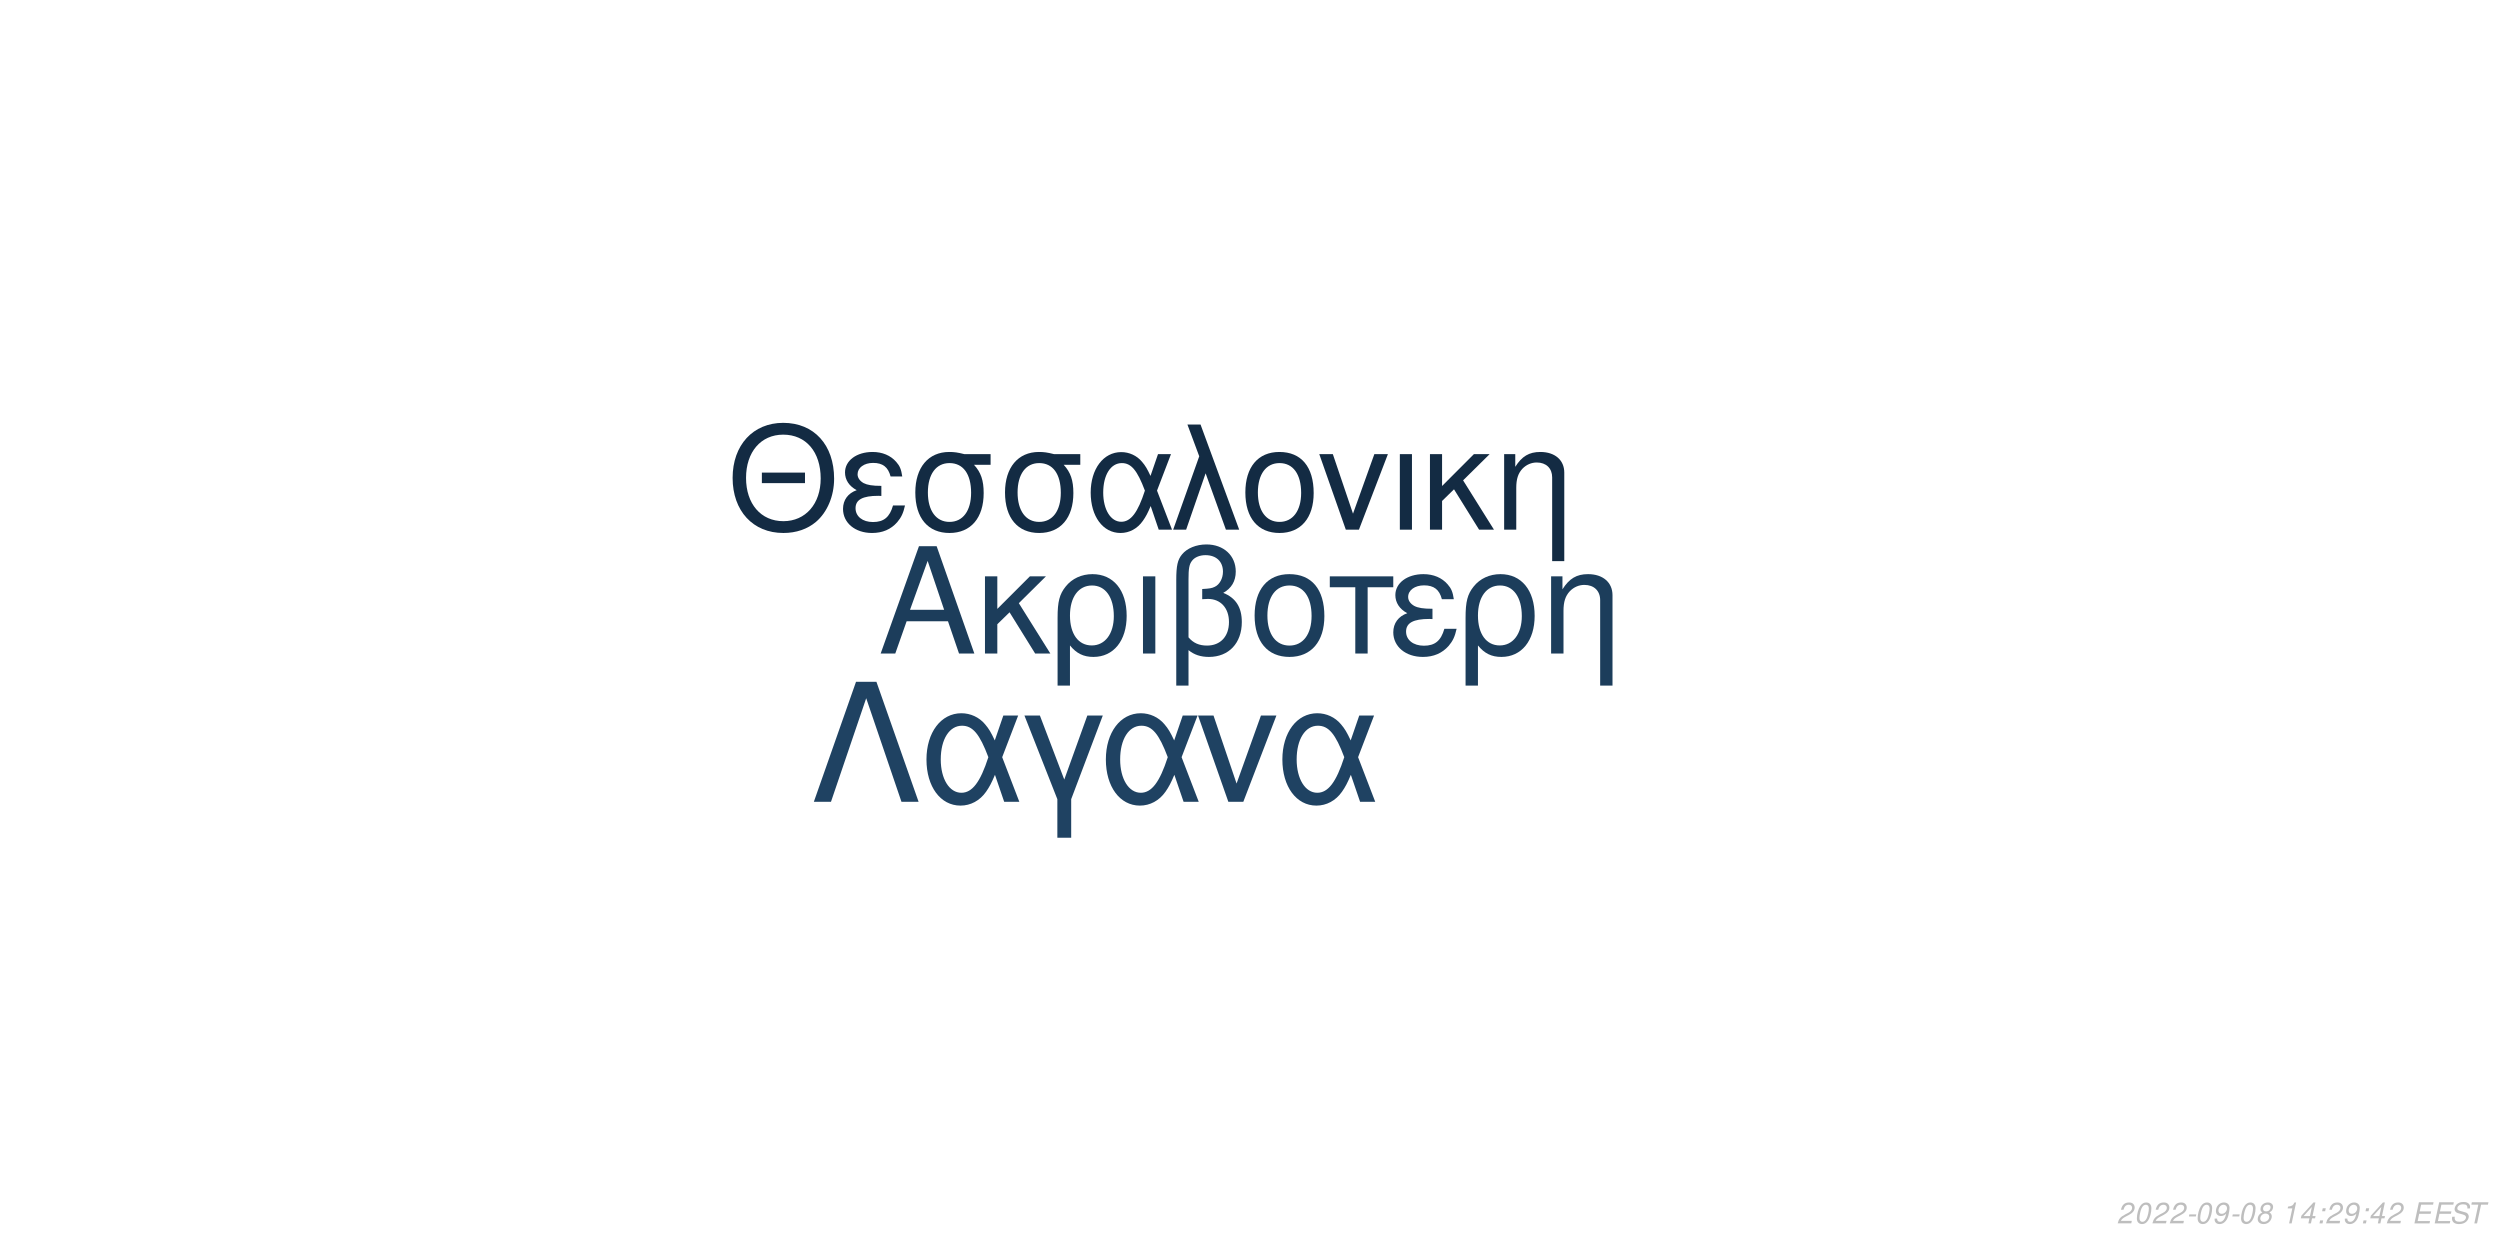
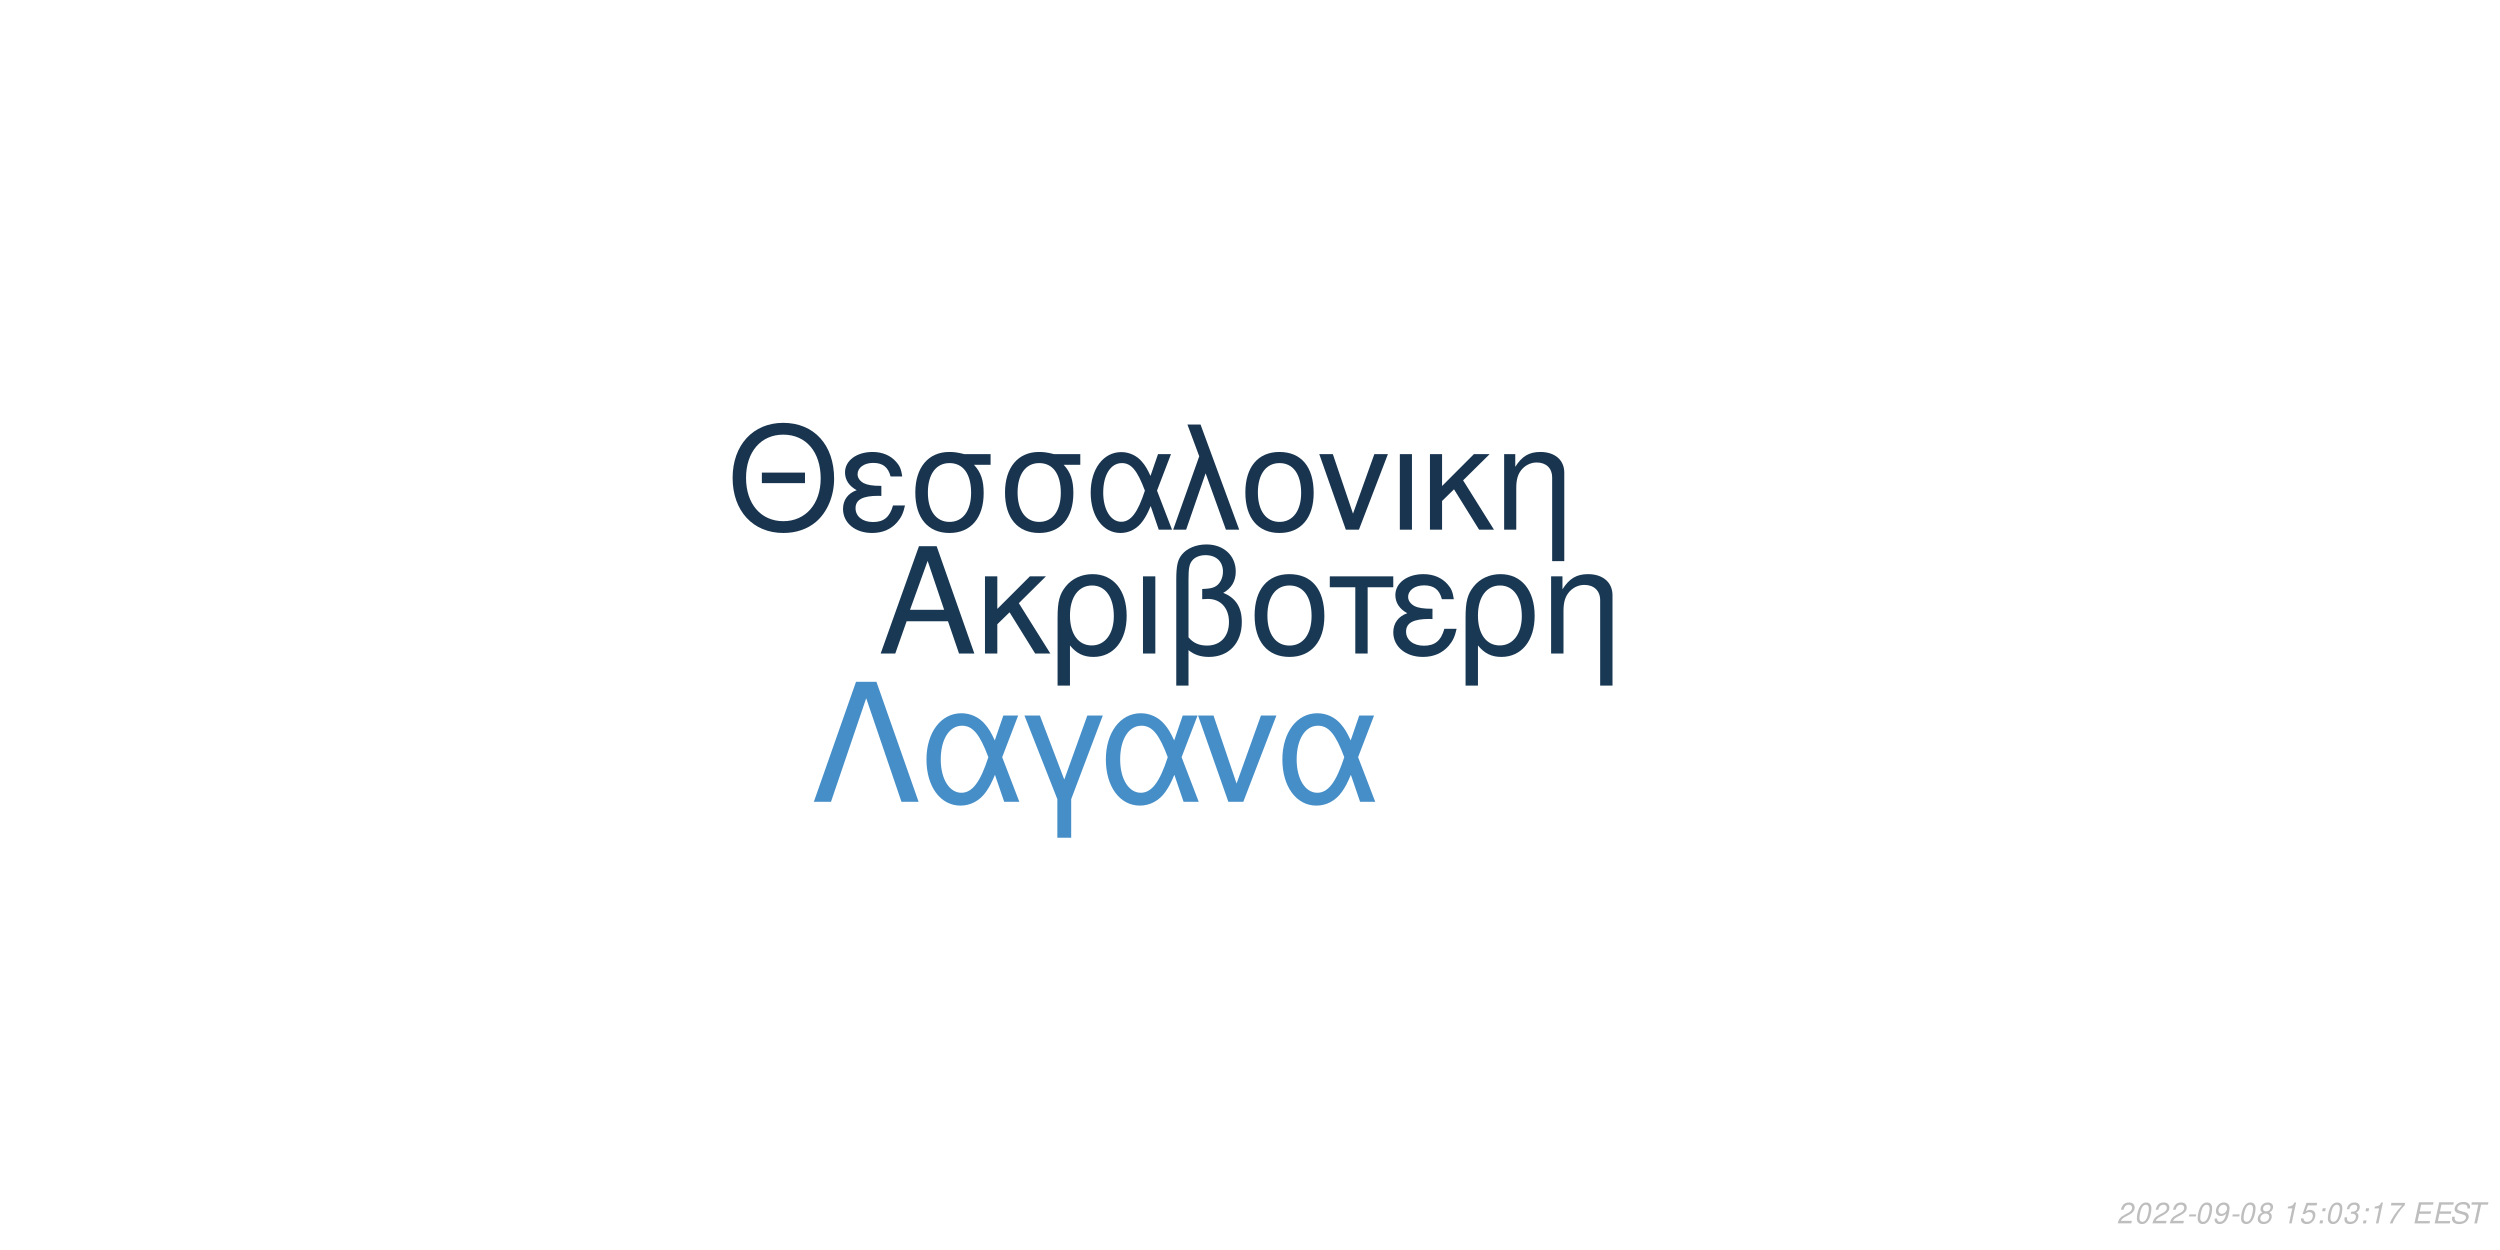
<svg xmlns="http://www.w3.org/2000/svg" xmlns:xlink="http://www.w3.org/1999/xlink" width="864pt" height="432pt" viewBox="0 0 864 432" version="1.1">
  <defs>
    <g>
      <symbol overflow="visible" id="glyph0-0">
        <path style="stroke:none;" d="" />
      </symbol>
      <symbol overflow="visible" id="glyph0-1">
        <path style="stroke:none;" d="M 24.125 -11.141 L 27.938 0 L 33.234 0 L 20.203 -37.094 L 14.094 -37.094 L 0.859 0 L 5.906 0 L 9.828 -11.141 Z M 22.797 -15.109 L 11 -15.109 L 17.094 -32.016 Z M 22.797 -15.109 " />
      </symbol>
      <symbol overflow="visible" id="glyph0-2">
        <path style="stroke:none;" d="M 7.172 -15.422 L 7.172 -26.672 L 2.906 -26.672 L 2.906 0 L 7.172 0 L 7.172 -10.125 L 11.406 -14.25 L 20.25 0 L 25.5 0 L 14.609 -17.406 L 23.969 -26.672 L 18.422 -26.672 Z M 7.172 -15.422 " />
      </symbol>
      <symbol overflow="visible" id="glyph0-3">
        <path style="stroke:none;" d="M 3 11.094 L 7.281 11.094 L 7.281 -2.797 C 9.516 -0.047 11.953 1.172 15.375 1.172 C 22.344 1.172 26.875 -4.422 26.875 -13.031 C 26.875 -21.891 22.297 -27.438 15.062 -27.438 C 11.297 -27.438 7.984 -25.906 5.797 -23.156 C 3.672 -20.516 3 -17.969 3 -12.359 Z M 14.906 -23.516 C 19.547 -23.516 22.438 -19.438 22.438 -12.922 C 22.438 -6.812 19.391 -2.797 14.812 -2.797 C 10.172 -2.797 7.281 -6.766 7.281 -13.125 C 7.281 -19.484 10.234 -23.516 14.906 -23.516 Z M 14.906 -23.516 " />
      </symbol>
      <symbol overflow="visible" id="glyph0-4">
        <path style="stroke:none;" d="M 3.516 0 L 7.781 0 L 7.781 -26.672 L 3.516 -26.672 Z M 3.516 0 " />
      </symbol>
      <symbol overflow="visible" id="glyph0-5">
        <path style="stroke:none;" d="M 4.016 11.094 L 8.25 11.094 L 8.25 -1.172 C 10.172 0.406 12.422 1.172 15.312 1.172 C 22.188 1.172 26.672 -3.609 26.672 -10.891 C 26.672 -15.984 24.578 -19.234 20.25 -20.969 C 23.109 -22.547 24.578 -25.031 24.578 -28.344 C 24.578 -33.844 20.406 -37.703 14.453 -37.703 C 10.938 -37.703 7.734 -36.391 6 -34.25 C 4.484 -32.422 4.016 -30.328 4.016 -25.391 Z M 8.25 -25.656 C 8.25 -29.359 8.5 -30.844 9.469 -32.062 C 10.375 -33.281 12.156 -34 14.094 -34 C 17.812 -34 20.156 -31.812 20.156 -28.297 C 20.156 -25.953 18.984 -23.812 17.297 -23.047 C 16.281 -22.547 15.469 -22.438 12.984 -22.297 L 12.984 -18.781 C 13.734 -18.828 14.344 -18.875 14.969 -18.875 C 19.344 -18.875 22.234 -15.719 22.234 -10.891 C 22.234 -5.906 19.281 -2.75 14.656 -2.75 C 11.953 -2.75 9.922 -3.609 8.25 -5.594 Z M 8.25 -25.656 " />
      </symbol>
      <symbol overflow="visible" id="glyph0-6">
        <path style="stroke:none;" d="M 14.094 -27.438 C 6.562 -27.438 2.094 -22.094 2.094 -13.125 C 2.094 -4.125 6.562 1.172 14.141 1.172 C 21.672 1.172 26.203 -4.172 26.203 -12.922 C 26.203 -22.188 21.828 -27.438 14.094 -27.438 Z M 14.141 -23.516 C 18.938 -23.516 21.781 -19.594 21.781 -12.984 C 21.781 -6.672 18.828 -2.75 14.141 -2.75 C 9.422 -2.75 6.516 -6.672 6.516 -13.125 C 6.516 -19.594 9.422 -23.516 14.141 -23.516 Z M 14.141 -23.516 " />
      </symbol>
      <symbol overflow="visible" id="glyph0-7">
        <path style="stroke:none;" d="M 7.891 0 L 12.156 0 L 12.156 -22.906 L 21.016 -22.906 L 21.016 -26.672 L -0.922 -26.672 L -0.922 -22.906 L 7.891 -22.906 Z M 7.891 0 " />
      </symbol>
      <symbol overflow="visible" id="glyph0-8">
        <path style="stroke:none;" d="M 14.562 -15.469 C 11.344 -15.469 9.562 -15.781 8.297 -16.438 C 6.922 -17.203 6.156 -18.328 6.156 -19.547 C 6.156 -21.891 8.453 -23.562 11.656 -23.562 C 15.062 -23.562 16.953 -22.094 17.812 -18.781 L 21.938 -18.781 C 21.578 -21.266 21.062 -22.5 19.797 -23.922 C 17.812 -26.203 14.906 -27.438 11.453 -27.438 C 5.797 -27.438 1.734 -24.375 1.734 -20.203 C 1.734 -17.609 3.156 -15.375 5.859 -13.938 C 2.797 -12.875 1.016 -10.484 1.016 -7.328 C 1.016 -2.391 5.297 1.172 11.25 1.172 C 14.969 1.172 17.906 -0.109 20.156 -2.641 C 21.578 -4.328 22.297 -5.797 22.906 -8.547 L 18.672 -8.547 C 17.5 -4.422 15.422 -2.703 11.609 -2.703 C 7.938 -2.703 5.438 -4.688 5.438 -7.578 C 5.438 -10.578 7.938 -11.953 13.484 -11.953 C 13.641 -11.953 14.094 -11.953 14.562 -11.906 Z M 14.562 -15.469 " />
      </symbol>
      <symbol overflow="visible" id="glyph0-9">
        <path style="stroke:none;" d="M 3.562 -26.672 L 3.562 0 L 7.844 0 L 7.844 -14.703 C 7.844 -17.906 8.5 -19.891 10.031 -21.531 C 11.406 -22.953 13.188 -23.719 15.062 -23.719 C 18.375 -23.719 20.516 -21.672 20.516 -18.469 L 20.516 11.094 L 24.781 11.094 L 24.781 -20.156 C 24.781 -24.578 21.469 -27.438 16.328 -27.438 C 12.359 -27.438 9.828 -25.906 7.484 -22.188 L 7.484 -26.672 Z M 3.562 -26.672 " />
      </symbol>
      <symbol overflow="visible" id="glyph1-0">
        <path style="stroke:none;" d="" />
      </symbol>
      <symbol overflow="visible" id="glyph1-1">
        <path style="stroke:none;" d="M 26.859 -19.734 L 11.953 -19.734 L 11.953 -16.094 L 26.859 -16.094 Z M 19.328 -36.922 C 8.922 -36.922 1.844 -29.25 1.844 -17.891 C 1.844 -6.484 8.875 1.141 19.391 1.141 C 23.812 1.141 27.703 -0.203 30.641 -2.688 C 34.578 -6.031 36.922 -11.656 36.922 -17.594 C 36.922 -29.297 30 -36.922 19.328 -36.922 Z M 19.328 -32.844 C 27.203 -32.844 32.281 -26.906 32.281 -17.688 C 32.281 -8.922 27.062 -2.938 19.391 -2.938 C 11.609 -2.938 6.484 -8.922 6.484 -17.891 C 6.484 -26.859 11.609 -32.844 19.328 -32.844 Z M 19.328 -32.844 " />
      </symbol>
      <symbol overflow="visible" id="glyph1-2">
        <path style="stroke:none;" d="M 14.25 -15.141 C 11.109 -15.141 9.375 -15.453 8.125 -16.094 C 6.781 -16.844 6.031 -17.938 6.031 -19.141 C 6.031 -21.422 8.266 -23.078 11.406 -23.078 C 14.75 -23.078 16.594 -21.625 17.438 -18.391 L 21.469 -18.391 C 21.125 -20.828 20.625 -22.031 19.391 -23.422 C 17.438 -25.656 14.594 -26.859 11.219 -26.859 C 5.688 -26.859 1.688 -23.875 1.688 -19.781 C 1.688 -17.234 3.094 -15.047 5.734 -13.656 C 2.734 -12.609 1 -10.266 1 -7.172 C 1 -2.344 5.188 1.141 11.016 1.141 C 14.656 1.141 17.547 -0.094 19.734 -2.594 C 21.125 -4.234 21.828 -5.688 22.422 -8.375 L 18.281 -8.375 C 17.141 -4.328 15.094 -2.641 11.359 -2.641 C 7.766 -2.641 5.328 -4.578 5.328 -7.422 C 5.328 -10.359 7.766 -11.703 13.203 -11.703 C 13.359 -11.703 13.797 -11.703 14.25 -11.656 Z M 14.25 -15.141 " />
      </symbol>
      <symbol overflow="visible" id="glyph1-3">
        <path style="stroke:none;" d="M 29 -26.109 L 19.938 -26.109 C 17.594 -26.703 16.438 -26.859 14.703 -26.859 C 7.469 -26.859 2.984 -21.469 2.984 -12.859 C 2.984 -4.031 7.375 1.141 14.797 1.141 C 22.172 1.141 26.609 -4.078 26.609 -12.656 C 26.609 -17.047 25.656 -19.828 23.266 -22.422 L 29 -22.422 Z M 14.797 -23.016 C 19.531 -23.016 22.266 -19.234 22.266 -12.75 C 22.266 -6.531 19.438 -2.688 14.797 -2.688 C 10.172 -2.688 7.328 -6.531 7.328 -12.859 C 7.328 -19.188 10.172 -23.016 14.797 -23.016 Z M 14.797 -23.016 " />
      </symbol>
      <symbol overflow="visible" id="glyph1-4">
        <path style="stroke:none;" d="M 29.344 -26.109 L 24.859 -26.109 L 22.266 -18.578 C 21.125 -21.031 20.484 -22.125 19.328 -23.469 C 17.547 -25.609 14.906 -26.812 12.156 -26.812 C 5.984 -26.812 1.594 -20.984 1.594 -12.812 C 1.594 -4.578 5.828 1.141 11.906 1.141 C 14.953 1.141 17.734 -0.344 19.625 -3.047 C 20.672 -4.531 21.281 -5.688 22.328 -8.172 L 25.109 0 L 29.703 0 L 24.516 -13.5 Z M 20.328 -13.5 C 17.891 -5.922 15.453 -2.734 12.156 -2.734 C 8.516 -2.734 5.922 -6.922 5.922 -12.812 C 5.922 -18.938 8.516 -23.016 12.359 -23.016 C 15.594 -23.016 17.688 -20.531 20.328 -13.5 Z M 20.328 -13.5 " />
      </symbol>
      <symbol overflow="visible" id="glyph1-5">
        <path style="stroke:none;" d="M 1.094 0 L 5.578 0 L 12.312 -19.484 L 19.328 0 L 23.922 0 L 10.562 -36.328 L 6.031 -36.328 L 10.109 -25.359 Z M 1.094 0 " />
      </symbol>
      <symbol overflow="visible" id="glyph1-6">
        <path style="stroke:none;" d="M 13.797 -26.859 C 6.422 -26.859 2.047 -21.625 2.047 -12.859 C 2.047 -4.031 6.422 1.141 13.859 1.141 C 21.234 1.141 25.656 -4.078 25.656 -12.656 C 25.656 -21.719 21.375 -26.859 13.797 -26.859 Z M 13.859 -23.016 C 18.531 -23.016 21.328 -19.188 21.328 -12.703 C 21.328 -6.531 18.438 -2.688 13.859 -2.688 C 9.219 -2.688 6.375 -6.531 6.375 -12.859 C 6.375 -19.188 9.219 -23.016 13.859 -23.016 Z M 13.859 -23.016 " />
      </symbol>
      <symbol overflow="visible" id="glyph1-7">
        <path style="stroke:none;" d="M 14.297 0 L 24.312 -26.109 L 19.625 -26.109 L 12.25 -5.531 L 5.281 -26.109 L 0.594 -26.109 L 9.766 0 Z M 14.297 0 " />
      </symbol>
      <symbol overflow="visible" id="glyph1-8">
        <path style="stroke:none;" d="M 3.438 0 L 7.625 0 L 7.625 -26.109 L 3.438 -26.109 Z M 3.438 0 " />
      </symbol>
      <symbol overflow="visible" id="glyph1-9">
        <path style="stroke:none;" d="M 7.031 -15.094 L 7.031 -26.109 L 2.844 -26.109 L 2.844 0 L 7.031 0 L 7.031 -9.922 L 11.156 -13.953 L 19.828 0 L 24.969 0 L 14.297 -17.047 L 23.469 -26.109 L 18.031 -26.109 Z M 7.031 -15.094 " />
      </symbol>
      <symbol overflow="visible" id="glyph1-10">
        <path style="stroke:none;" d="M 3.484 -26.109 L 3.484 0 L 7.672 0 L 7.672 -14.406 C 7.672 -17.547 8.328 -19.484 9.812 -21.078 C 11.156 -22.469 12.906 -23.219 14.75 -23.219 C 17.984 -23.219 20.078 -21.234 20.078 -18.094 L 20.078 10.859 L 24.266 10.859 L 24.266 -19.734 C 24.266 -24.062 21.031 -26.859 16 -26.859 C 12.109 -26.859 9.609 -25.359 7.328 -21.719 L 7.328 -26.109 Z M 3.484 -26.109 " />
      </symbol>
      <symbol overflow="visible" id="glyph2-0">
        <path style="stroke:none;" d="" />
      </symbol>
      <symbol overflow="visible" id="glyph2-1">
        <path style="stroke:none;" d="M 22.531 -41.484 L 15.484 -41.484 L 0.906 0 L 6.828 0 L 19 -35.797 L 31.188 0 L 37.109 0 Z M 22.531 -41.484 " />
      </symbol>
      <symbol overflow="visible" id="glyph2-2">
        <path style="stroke:none;" d="M 33.516 -29.812 L 28.391 -29.812 L 25.438 -21.219 C 24.125 -24.016 23.391 -25.266 22.078 -26.797 C 20.031 -29.25 17.016 -30.609 13.891 -30.609 C 6.828 -30.609 1.828 -23.953 1.828 -14.625 C 1.828 -5.234 6.656 1.312 13.594 1.312 C 17.078 1.312 20.266 -0.391 22.422 -3.469 C 23.609 -5.172 24.297 -6.484 25.5 -9.328 L 28.688 0 L 33.922 0 L 28 -15.422 Z M 23.219 -15.422 C 20.422 -6.766 17.641 -3.125 13.891 -3.125 C 9.734 -3.125 6.766 -7.906 6.766 -14.625 C 6.766 -21.625 9.734 -26.297 14.109 -26.297 C 17.812 -26.297 20.203 -23.453 23.219 -15.422 Z M 23.219 -15.422 " />
      </symbol>
      <symbol overflow="visible" id="glyph2-3">
        <path style="stroke:none;" d="M 12.062 12.406 L 16.844 12.406 L 16.844 -0.906 L 27.766 -29.812 L 22.422 -29.812 L 14.453 -7.688 L 6.031 -29.812 L 0.688 -29.812 L 12.062 -0.906 Z M 12.062 12.406 " />
      </symbol>
      <symbol overflow="visible" id="glyph2-4">
        <path style="stroke:none;" d="M 16.328 0 L 27.766 -29.812 L 22.422 -29.812 L 14 -6.312 L 6.031 -29.812 L 0.688 -29.812 L 11.156 0 Z M 16.328 0 " />
      </symbol>
      <symbol overflow="visible" id="glyph3-0">
        <path style="stroke:none;" d="" />
      </symbol>
      <symbol overflow="visible" id="glyph3-1">
        <path style="stroke:none;" d="M 5.234 -0.875 L 1.469 -0.875 C 1.641 -1.375 2.203 -1.891 3.109 -2.344 L 4.234 -2.938 C 5.562 -3.625 6.219 -4.469 6.219 -5.484 C 6.219 -5.938 6.062 -6.359 5.797 -6.656 C 5.469 -7.047 4.984 -7.234 4.312 -7.234 C 2.766 -7.234 1.891 -6.453 1.484 -4.734 L 2.375 -4.734 C 2.484 -5.188 2.609 -5.484 2.797 -5.75 C 3.094 -6.203 3.609 -6.453 4.188 -6.453 C 4.891 -6.453 5.344 -6.031 5.344 -5.375 C 5.344 -4.703 4.859 -4.094 4.016 -3.656 L 2.984 -3.125 C 1.234 -2.188 0.797 -1.656 0.344 -0.016 L 5.047 -0.016 Z M 5.234 -0.875 " />
      </symbol>
      <symbol overflow="visible" id="glyph3-2">
        <path style="stroke:none;" d="M 4.203 -7.234 C 3.375 -7.234 2.688 -6.812 2.125 -5.984 C 1.484 -5.047 0.984 -3.188 0.984 -1.734 C 0.984 -1.109 1.172 -0.562 1.484 -0.266 C 1.797 0.047 2.281 0.234 2.766 0.234 C 3.625 0.234 4.281 -0.156 4.859 -1.016 C 5.516 -1.953 6 -3.797 6 -5.266 C 6 -6.5 5.328 -7.234 4.203 -7.234 Z M 4.094 -6.453 C 4.734 -6.453 5.125 -5.984 5.125 -5.156 C 5.125 -4.203 4.781 -2.625 4.406 -1.812 C 3.984 -0.938 3.516 -0.547 2.875 -0.547 C 2.25 -0.547 1.875 -1.031 1.875 -1.828 C 1.875 -2.797 2.203 -4.344 2.594 -5.203 C 2.984 -6.047 3.453 -6.453 4.094 -6.453 Z M 4.094 -6.453 " />
      </symbol>
      <symbol overflow="visible" id="glyph3-3">
        <path style="stroke:none;" d="M 3.516 -3.125 L 1.125 -3.125 L 0.969 -2.406 L 3.359 -2.406 Z M 3.516 -3.125 " />
      </symbol>
      <symbol overflow="visible" id="glyph3-4">
        <path style="stroke:none;" d="M 0.844 -1.656 C 0.844 -1.547 0.844 -1.438 0.844 -1.375 C 0.844 -0.406 1.531 0.234 2.578 0.234 C 3.203 0.234 3.766 0.016 4.297 -0.438 C 4.938 -1 5.312 -1.656 5.594 -2.719 C 5.844 -3.672 6.016 -4.766 6.016 -5.375 C 6.016 -5.844 5.844 -6.328 5.547 -6.656 C 5.203 -7.031 4.703 -7.234 4.062 -7.234 C 2.516 -7.234 1.297 -5.938 1.297 -4.266 C 1.297 -3.203 1.984 -2.547 3.047 -2.547 C 3.484 -2.547 3.953 -2.672 4.281 -2.891 C 4.406 -2.984 4.547 -3.078 4.828 -3.344 C 4.438 -1.484 3.703 -0.547 2.703 -0.547 C 2.109 -0.547 1.719 -0.938 1.719 -1.547 L 1.719 -1.656 Z M 3.953 -6.453 C 4.625 -6.453 5.141 -5.953 5.141 -5.281 C 5.141 -4.188 4.312 -3.312 3.297 -3.312 C 2.594 -3.312 2.172 -3.734 2.172 -4.453 C 2.172 -5.562 2.984 -6.453 3.953 -6.453 Z M 3.953 -6.453 " />
      </symbol>
      <symbol overflow="visible" id="glyph3-5">
        <path style="stroke:none;" d="M 4.766 -3.797 C 5.078 -3.969 5.234 -4.078 5.438 -4.234 C 5.812 -4.594 6.062 -5.172 6.062 -5.734 C 6.062 -6.625 5.344 -7.234 4.266 -7.234 C 2.812 -7.234 1.703 -6.219 1.703 -4.875 C 1.703 -4.406 1.875 -4.125 2.359 -3.812 C 1.297 -3.312 0.75 -2.516 0.75 -1.469 C 0.75 -0.438 1.547 0.234 2.812 0.234 C 3.656 0.234 4.359 -0.094 4.938 -0.734 C 5.359 -1.234 5.609 -1.859 5.609 -2.438 C 5.609 -3.047 5.312 -3.516 4.766 -3.797 Z M 4.109 -6.453 C 4.797 -6.453 5.188 -6.125 5.188 -5.578 C 5.188 -5.266 5.062 -4.922 4.859 -4.672 C 4.562 -4.312 4.188 -4.156 3.656 -4.156 C 2.984 -4.156 2.594 -4.453 2.594 -4.984 C 2.594 -5.859 3.203 -6.453 4.109 -6.453 Z M 3.453 -3.406 C 4.234 -3.406 4.734 -2.984 4.734 -2.312 C 4.734 -1.312 3.922 -0.547 2.875 -0.547 C 2.125 -0.547 1.625 -0.969 1.625 -1.625 C 1.625 -2.609 2.438 -3.406 3.453 -3.406 Z M 3.453 -3.406 " />
      </symbol>
      <symbol overflow="visible" id="glyph3-6">
        <path style="stroke:none;" d="" />
      </symbol>
      <symbol overflow="visible" id="glyph3-7">
        <path style="stroke:none;" d="M 3.703 -5.188 L 2.594 0 L 3.469 0 L 5.016 -7.234 L 4.438 -7.234 C 3.906 -6.156 3.688 -6.016 2.234 -5.812 L 2.109 -5.188 Z M 3.703 -5.188 " />
      </symbol>
      <symbol overflow="visible" id="glyph3-8">
-         <path style="stroke:none;" d="M 3.625 -1.75 L 3.266 0 L 4.141 0 L 4.516 -1.75 L 5.562 -1.75 L 5.734 -2.531 L 4.688 -2.531 L 5.688 -7.234 L 5.016 -7.234 L 0.844 -2.672 L 0.641 -1.75 Z M 3.797 -2.531 L 1.594 -2.531 L 4.469 -5.703 Z M 3.797 -2.531 " />
+         <path style="stroke:none;" d="M 6.297 -7.094 L 2.594 -7.094 L 1.234 -3.234 L 2.047 -3.234 C 2.656 -3.766 2.938 -3.906 3.531 -3.906 C 4.328 -3.906 4.797 -3.453 4.797 -2.688 C 4.797 -1.438 3.969 -0.547 2.828 -0.547 C 2.031 -0.547 1.609 -0.938 1.578 -1.734 L 0.703 -1.734 L 0.703 -1.516 C 0.703 -0.938 0.844 -0.547 1.188 -0.266 C 1.562 0.062 2.078 0.234 2.703 0.234 C 3.656 0.234 4.391 -0.156 4.984 -0.922 C 5.422 -1.5 5.672 -2.234 5.672 -2.953 C 5.672 -4 4.938 -4.672 3.812 -4.672 C 3.328 -4.672 2.906 -4.547 2.406 -4.234 L 3.109 -6.219 L 6.109 -6.219 Z M 6.297 -7.094 " />
      </symbol>
      <symbol overflow="visible" id="glyph3-9">
        <path style="stroke:none;" d="M 2.359 -1.031 L 1.312 -1.031 L 1.094 0 L 2.141 0 Z M 3.266 -5.234 L 2.219 -5.234 L 2 -4.203 L 3.047 -4.203 Z M 3.266 -5.234 " />
      </symbol>
      <symbol overflow="visible" id="glyph3-10">
+         <path style="stroke:none;" d="M 2.922 -3.312 C 3.125 -3.344 3.234 -3.344 3.375 -3.344 C 4.203 -3.344 4.688 -3 4.688 -2.406 C 4.688 -1.312 3.906 -0.547 2.781 -0.547 C 2.047 -0.547 1.594 -0.938 1.594 -1.562 C 1.594 -1.719 1.609 -1.844 1.656 -2.094 L 0.766 -2.094 C 0.734 -1.797 0.719 -1.641 0.719 -1.469 C 0.719 -0.375 1.406 0.234 2.641 0.234 C 3.547 0.234 4.297 -0.078 4.812 -0.656 C 5.266 -1.156 5.562 -1.875 5.562 -2.547 C 5.562 -3.125 5.344 -3.453 4.797 -3.734 C 5.641 -4.234 6.016 -4.844 6.016 -5.734 C 6.016 -6.656 5.312 -7.234 4.203 -7.234 C 3.375 -7.234 2.672 -6.938 2.188 -6.375 C 1.891 -6.031 1.703 -5.641 1.516 -4.906 L 2.391 -4.906 C 2.5 -5.359 2.594 -5.594 2.734 -5.812 C 3.047 -6.234 3.516 -6.453 4.078 -6.453 C 4.734 -6.453 5.141 -6.125 5.141 -5.578 C 5.141 -5.188 5.016 -4.797 4.797 -4.547 C 4.516 -4.234 4 -4.062 3.266 -4.062 L 3.078 -4.062 Z M 2.922 -3.312 " />
+       </symbol>
+       <symbol overflow="visible" id="glyph3-11">
+         <path style="stroke:none;" d="M 6.703 -7.094 L 1.953 -7.094 L 1.766 -6.219 L 5.594 -6.219 C 3.344 -3.688 2.266 -2.109 1.375 0 L 2.344 0 C 3.031 -1.906 4.828 -4.594 6.547 -6.281 Z M 6.703 -7.094 " />
+       </symbol>
+       <symbol overflow="visible" id="glyph3-12">
        <path style="stroke:none;" d="M 2.547 -3.312 L 6.5 -3.312 L 6.688 -4.141 L 2.719 -4.141 L 3.219 -6.469 L 7.344 -6.469 L 7.516 -7.297 L 2.453 -7.297 L 0.906 0 L 6.125 0 L 6.297 -0.812 L 2.016 -0.812 Z M 2.547 -3.312 " />
      </symbol>
-       <symbol overflow="visible" id="glyph3-11">
+       <symbol overflow="visible" id="glyph3-13">
        <path style="stroke:none;" d="M 7.062 -5.156 C 7.125 -5.438 7.141 -5.562 7.141 -5.703 C 7.141 -6.156 6.938 -6.594 6.594 -6.891 C 6.188 -7.25 5.656 -7.406 4.875 -7.406 C 3.844 -7.406 3.047 -7.125 2.5 -6.562 C 2.094 -6.141 1.781 -5.438 1.781 -4.922 C 1.781 -4.297 2.219 -3.766 2.891 -3.562 L 4.594 -3.094 C 5.406 -2.859 5.734 -2.578 5.734 -2.094 C 5.734 -1.781 5.547 -1.406 5.266 -1.141 C 4.844 -0.766 4.266 -0.578 3.453 -0.578 C 2.328 -0.578 1.812 -0.984 1.812 -1.906 C 1.812 -2.047 1.812 -2.125 1.844 -2.312 L 0.984 -2.312 C 0.906 -2.062 0.891 -1.906 0.891 -1.688 C 0.891 -0.484 1.797 0.234 3.297 0.234 C 4.359 0.234 5.234 -0.062 5.812 -0.609 C 6.344 -1.078 6.688 -1.797 6.688 -2.375 C 6.688 -2.641 6.609 -2.906 6.453 -3.156 C 6.234 -3.5 5.938 -3.703 5.469 -3.828 L 3.75 -4.312 C 2.984 -4.547 2.734 -4.734 2.734 -5.188 C 2.734 -5.547 2.875 -5.844 3.188 -6.109 C 3.547 -6.438 4.031 -6.594 4.703 -6.594 C 5.266 -6.594 5.688 -6.484 5.906 -6.297 C 6.094 -6.125 6.219 -5.797 6.219 -5.516 C 6.219 -5.422 6.203 -5.344 6.188 -5.156 Z M 7.062 -5.156 " />
      </symbol>
-       <symbol overflow="visible" id="glyph3-12">
+       <symbol overflow="visible" id="glyph3-14">
        <path style="stroke:none;" d="M 4.938 -6.469 L 7.312 -6.469 L 7.484 -7.297 L 1.75 -7.297 L 1.578 -6.469 L 3.984 -6.469 L 2.609 0 L 3.547 0 Z M 4.938 -6.469 " />
      </symbol>
    </g>
  </defs>
  <g id="surface1">
    <rect x="0" y="0" width="864" height="432" style="fill:rgb(100%,100%,100%);fill-opacity:1;stroke:none;" />
-     <g style="fill:rgb(10.98%,23.922%,35.686%);fill-opacity:1;">
+     <g style="fill:rgb(9.804%,21.961%,32.941%);fill-opacity:1;">
      <use xlink:href="#glyph0-1" x="303.5" y="225.861" />
      <use xlink:href="#glyph0-2" x="337.5" y="225.861" />
      <use xlink:href="#glyph0-3" x="362.5" y="225.861" />
      <use xlink:href="#glyph0-4" x="391.5" y="225.861" />
      <use xlink:href="#glyph0-5" x="402.5" y="225.861" />
      <use xlink:href="#glyph0-6" x="431.5" y="225.861" />
      <use xlink:href="#glyph0-7" x="460.5" y="225.861" />
      <use xlink:href="#glyph0-8" x="480.5" y="225.861" />
      <use xlink:href="#glyph0-3" x="503.5" y="225.861" />
      <use xlink:href="#glyph0-9" x="532.5" y="225.861" />
    </g>
-     <g style="fill:rgb(7.451%,16.863%,26.275%);fill-opacity:1;">
+     <g style="fill:rgb(9.412%,20.392%,30.98%);fill-opacity:1;">
      <use xlink:href="#glyph1-1" x="251.348" y="183.058" />
      <use xlink:href="#glyph1-2" x="290.348" y="183.058" />
      <use xlink:href="#glyph1-3" x="313.348" y="183.058" />
      <use xlink:href="#glyph1-3" x="344.348" y="183.058" />
      <use xlink:href="#glyph1-4" x="375.348" y="183.058" />
      <use xlink:href="#glyph1-5" x="404.348" y="183.058" />
      <use xlink:href="#glyph1-6" x="428.348" y="183.058" />
      <use xlink:href="#glyph1-7" x="455.348" y="183.058" />
      <use xlink:href="#glyph1-8" x="480.348" y="183.058" />
      <use xlink:href="#glyph1-9" x="491.348" y="183.058" />
      <use xlink:href="#glyph1-10" x="516.348" y="183.058" />
    </g>
-     <g style="fill:rgb(12.157%,25.882%,38.431%);fill-opacity:1;">
+     <g style="fill:rgb(27.059%,55.686%,78.431%);fill-opacity:1;">
      <use xlink:href="#glyph2-1" x="280.359" y="277.105" />
      <use xlink:href="#glyph2-2" x="318.359" y="277.105" />
      <use xlink:href="#glyph2-3" x="353.359" y="277.105" />
      <use xlink:href="#glyph2-2" x="380.359" y="277.105" />
      <use xlink:href="#glyph2-4" x="413.359" y="277.105" />
      <use xlink:href="#glyph2-2" x="441.359" y="277.105" />
    </g>
    <g style="fill:rgb(74.51%,74.51%,74.51%);fill-opacity:1;">
      <use xlink:href="#glyph3-1" x="731.52" y="422.81" />
      <use xlink:href="#glyph3-2" x="737.52" y="422.81" />
      <use xlink:href="#glyph3-1" x="743.52" y="422.81" />
      <use xlink:href="#glyph3-1" x="749.52" y="422.81" />
      <use xlink:href="#glyph3-3" x="755.52" y="422.81" />
      <use xlink:href="#glyph3-2" x="758.52" y="422.81" />
      <use xlink:href="#glyph3-4" x="764.52" y="422.81" />
      <use xlink:href="#glyph3-3" x="770.52" y="422.81" />
      <use xlink:href="#glyph3-2" x="773.52" y="422.81" />
      <use xlink:href="#glyph3-5" x="779.52" y="422.81" />
      <use xlink:href="#glyph3-6" x="785.52" y="422.81" />
      <use xlink:href="#glyph3-7" x="788.52" y="422.81" />
      <use xlink:href="#glyph3-8" x="794.52" y="422.81" />
      <use xlink:href="#glyph3-9" x="800.52" y="422.81" />
-       <use xlink:href="#glyph3-1" x="803.52" y="422.81" />
-       <use xlink:href="#glyph3-4" x="809.52" y="422.81" />
+       <use xlink:href="#glyph3-2" x="803.52" y="422.81" />
+       <use xlink:href="#glyph3-10" x="809.52" y="422.81" />
      <use xlink:href="#glyph3-9" x="815.52" y="422.81" />
-       <use xlink:href="#glyph3-8" x="818.52" y="422.81" />
-       <use xlink:href="#glyph3-1" x="824.52" y="422.81" />
+       <use xlink:href="#glyph3-7" x="818.52" y="422.81" />
+       <use xlink:href="#glyph3-11" x="824.52" y="422.81" />
      <use xlink:href="#glyph3-6" x="830.52" y="422.81" />
-       <use xlink:href="#glyph3-10" x="833.52" y="422.81" />
-       <use xlink:href="#glyph3-10" x="840.52" y="422.81" />
-       <use xlink:href="#glyph3-11" x="846.52" y="422.81" />
-       <use xlink:href="#glyph3-12" x="852.52" y="422.81" />
+       <use xlink:href="#glyph3-12" x="833.52" y="422.81" />
+       <use xlink:href="#glyph3-12" x="840.52" y="422.81" />
+       <use xlink:href="#glyph3-13" x="846.52" y="422.81" />
+       <use xlink:href="#glyph3-14" x="852.52" y="422.81" />
    </g>
  </g>
</svg>
